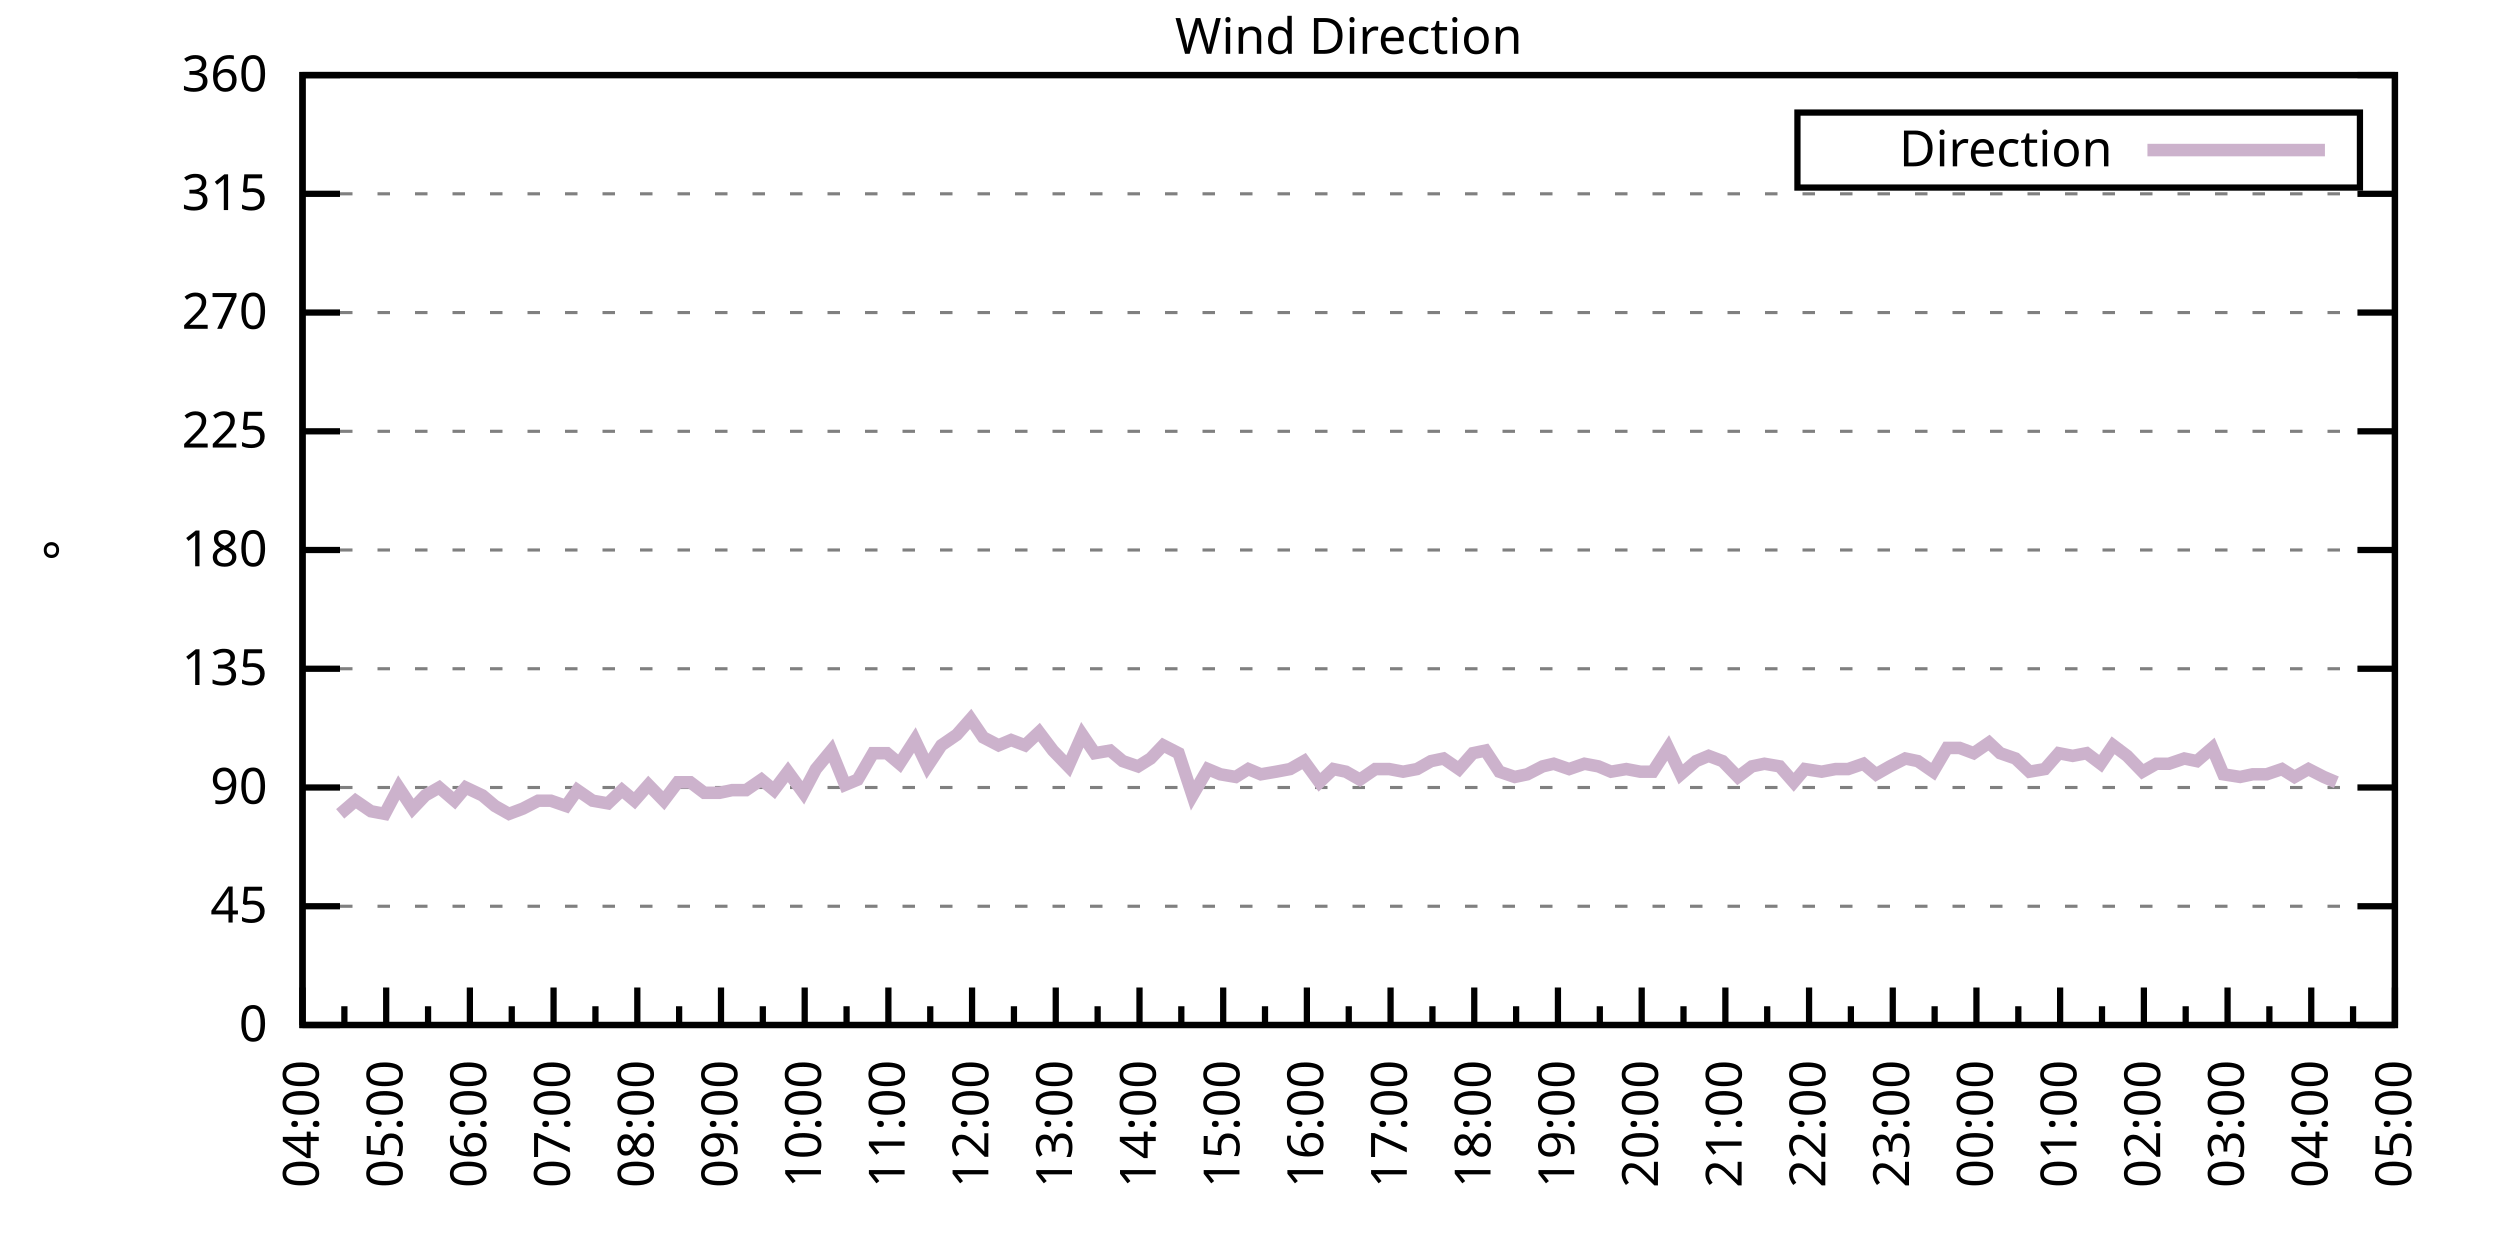
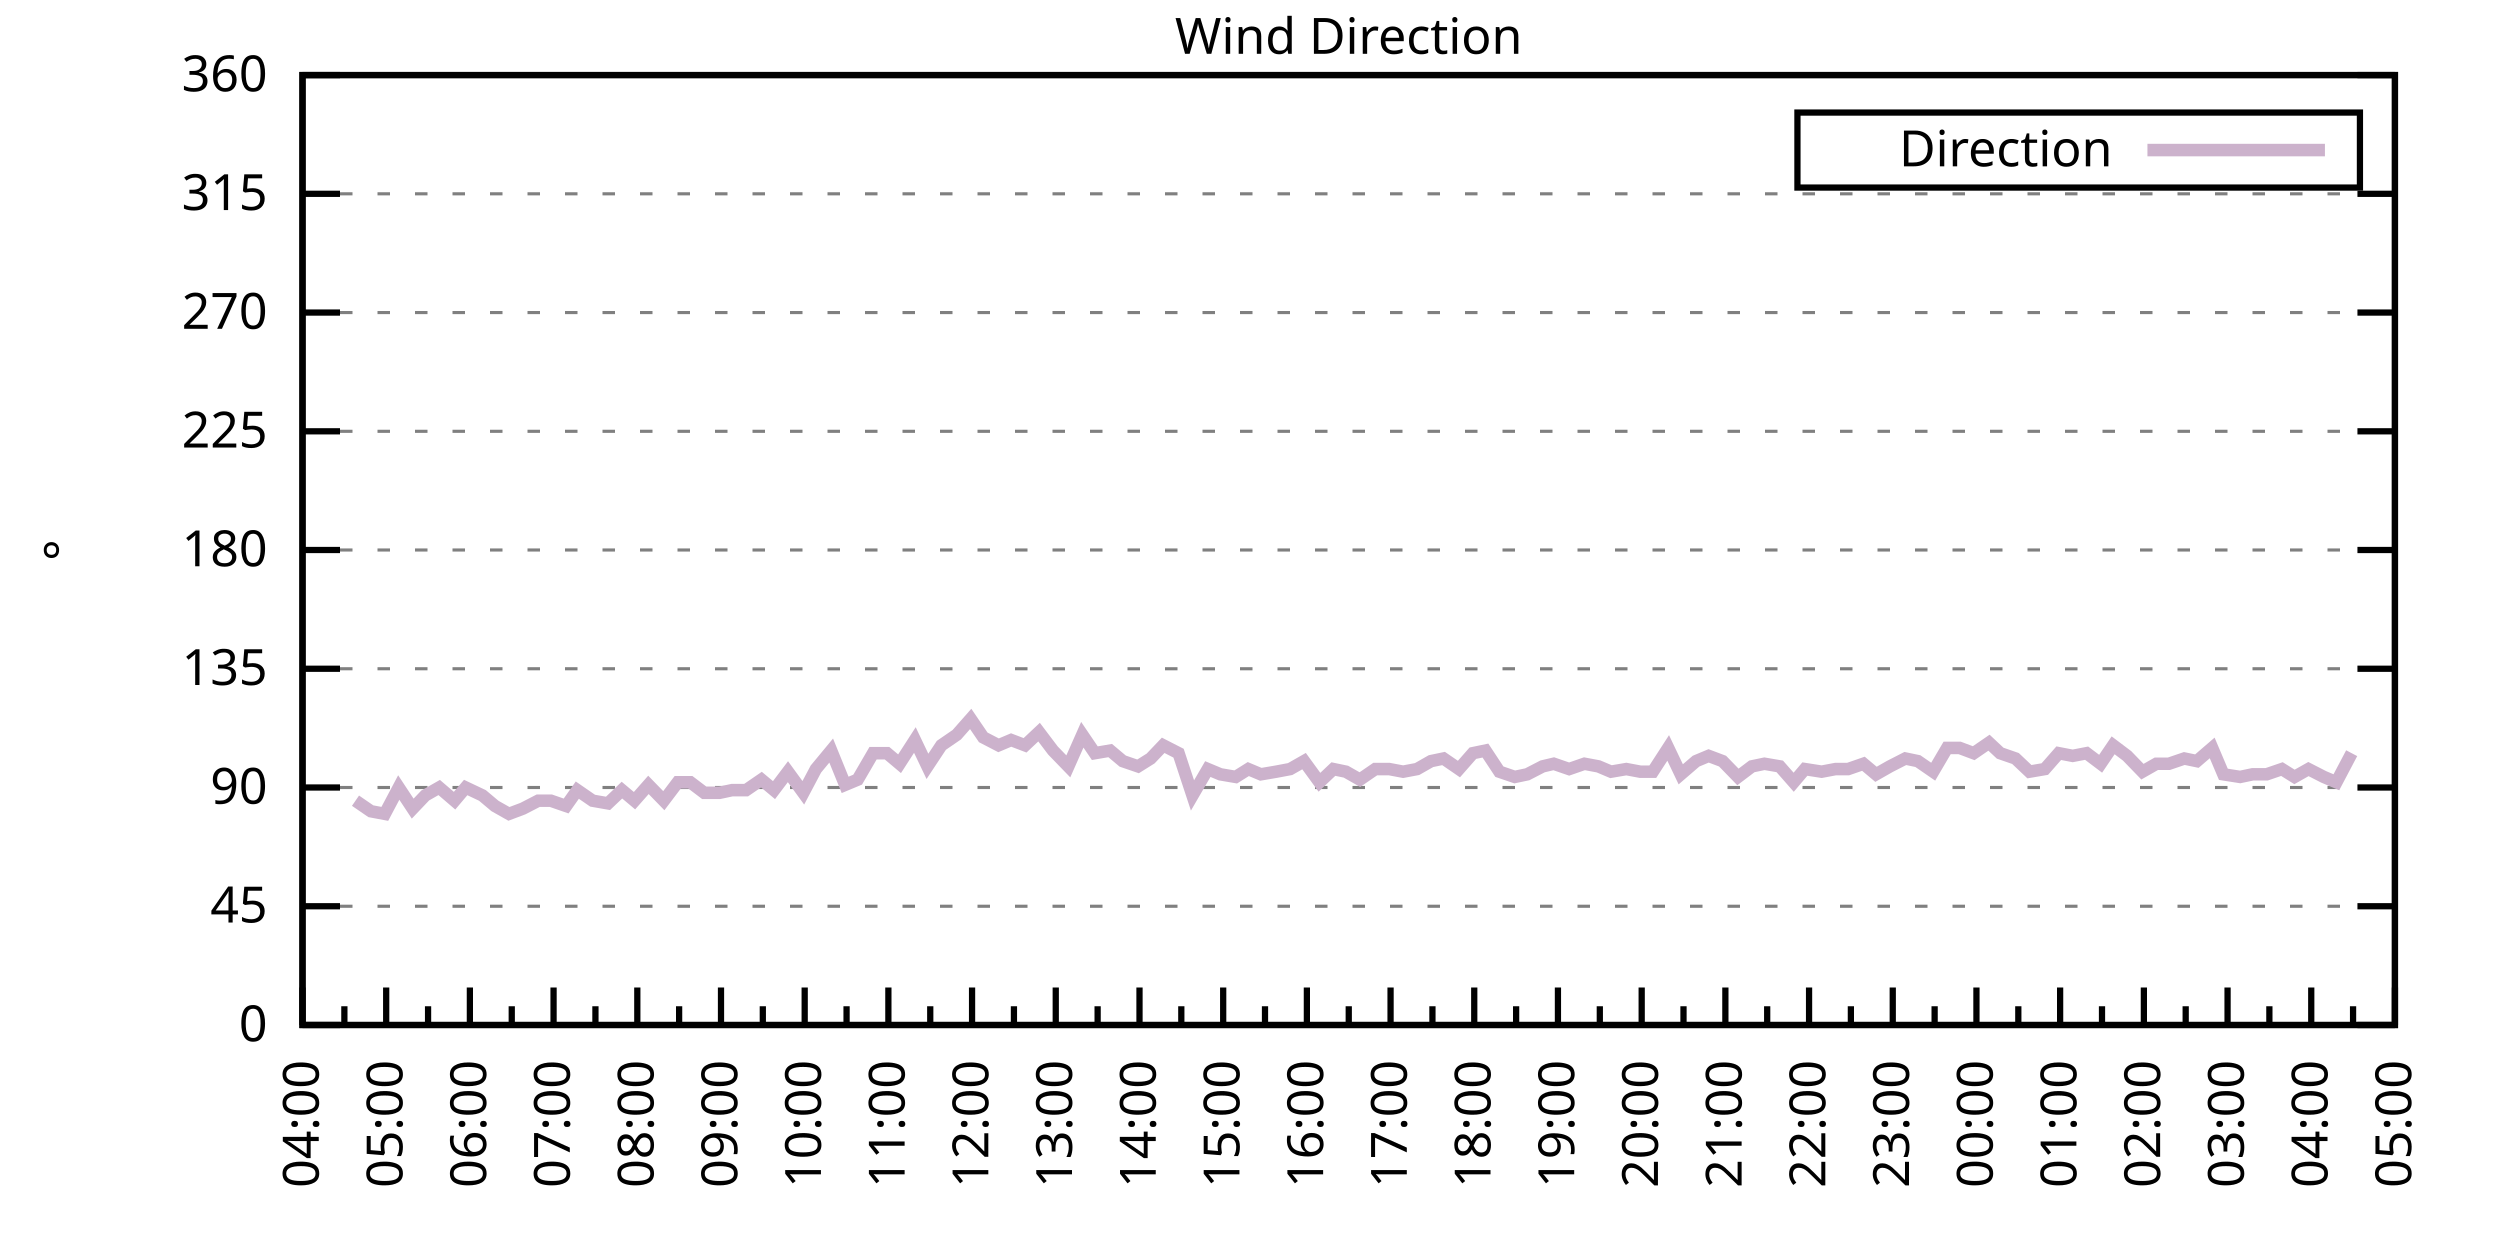
<svg xmlns="http://www.w3.org/2000/svg" xmlns:xlink="http://www.w3.org/1999/xlink" width="400" height="200" viewBox="0 0 400 200">
  <g id="gnuplot_canvas">
    <rect x="0" y="0" width="400" height="200" fill="none" />
    <defs>
      <circle id="gpDot" r="0.5" stroke-width="0.5" stroke="currentColor" />
      <path id="gpPt0" stroke-width="0.333" stroke="currentColor" d="M-1,0 h2 M0,-1 v2" />
      <path id="gpPt1" stroke-width="0.333" stroke="currentColor" d="M-1,-1 L1,1 M1,-1 L-1,1" />
      <path id="gpPt2" stroke-width="0.333" stroke="currentColor" d="M-1,0 L1,0 M0,-1 L0,1 M-1,-1 L1,1 M-1,1 L1,-1" />
      <rect id="gpPt3" stroke-width="0.333" stroke="currentColor" x="-1" y="-1" width="2" height="2" />
      <rect id="gpPt4" stroke-width="0.333" stroke="currentColor" fill="currentColor" x="-1" y="-1" width="2" height="2" />
      <circle id="gpPt5" stroke-width="0.333" stroke="currentColor" cx="0" cy="0" r="1" />
      <use xlink:href="#gpPt5" id="gpPt6" fill="currentColor" stroke="none" />
      <path id="gpPt7" stroke-width="0.333" stroke="currentColor" d="M0,-1.33 L-1.33,0.67 L1.33,0.67 z" />
      <use xlink:href="#gpPt7" id="gpPt8" fill="currentColor" stroke="none" />
      <use xlink:href="#gpPt7" id="gpPt9" stroke="currentColor" transform="rotate(180)" />
      <use xlink:href="#gpPt9" id="gpPt10" fill="currentColor" stroke="none" />
      <use xlink:href="#gpPt3" id="gpPt11" stroke="currentColor" transform="rotate(45)" />
      <use xlink:href="#gpPt11" id="gpPt12" fill="currentColor" stroke="none" />
      <path id="gpPt13" stroke-width="0.333" stroke="currentColor" d="M0,1.330 L1.265,0.411 L0.782,-1.067 L-0.782,-1.076 L-1.265,0.411 z" />
      <use xlink:href="#gpPt13" id="gpPt14" fill="currentColor" stroke="none" />
      <filter id="textbox" filterUnits="objectBoundingBox" x="0" y="0" height="1" width="1">
        <feFlood flood-color="white" flood-opacity="1" result="bgnd" />
        <feComposite in="SourceGraphic" in2="bgnd" operator="atop" />
      </filter>
      <filter id="greybox" filterUnits="objectBoundingBox" x="0" y="0" height="1" width="1">
        <feFlood flood-color="lightgrey" flood-opacity="1" result="grey" />
        <feComposite in="SourceGraphic" in2="grey" operator="atop" />
      </filter>
    </defs>
    <g fill="none" color="white" stroke="currentColor" stroke-width="1.00" stroke-linecap="butt" stroke-linejoin="miter">
</g>
    <g fill="none" color="black" stroke="currentColor" stroke-width="1.00" stroke-linecap="butt" stroke-linejoin="miter">
      <g stroke="none" shape-rendering="crispEdges">
        <polygon fill="rgb(255, 255, 255)" points="48.40,164.00 383.18,164.00 383.18,12.02 48.40,12.02 " />
      </g>
    </g>
    <g fill="none" color="black" stroke="currentColor" stroke-width="1.00" stroke-linecap="butt" stroke-linejoin="miter">
</g>
    <g fill="none" color="black" stroke="black" stroke-width="0.50" stroke-linecap="butt" stroke-linejoin="miter">
</g>
    <g fill="none" color="gray" stroke="currentColor" stroke-width="0.50" stroke-linecap="butt" stroke-linejoin="miter">
      <path stroke="gray" stroke-dasharray="2,4" class="gridline" d="M48.40,164.00 L383.19,164.00  " />
    </g>
    <g fill="none" color="gray" stroke="gray" stroke-width="1.00" stroke-linecap="butt" stroke-linejoin="miter">
</g>
    <g fill="none" color="black" stroke="currentColor" stroke-width="1.00" stroke-linecap="butt" stroke-linejoin="miter">
      <path stroke="black" d="M48.40,164.00 L54.40,164.00 M383.19,164.00 L377.19,164.00  " />
      <g transform="translate(42.80,166.60)" stroke="none" fill="black" font-family="Sans" font-size="8.00" text-anchor="end">
        <text>
          <tspan font-family="Sans"> 0</tspan>
        </text>
      </g>
    </g>
    <g fill="none" color="black" stroke="currentColor" stroke-width="1.00" stroke-linecap="butt" stroke-linejoin="miter">
</g>
    <g fill="none" color="black" stroke="black" stroke-width="0.50" stroke-linecap="butt" stroke-linejoin="miter">
</g>
    <g fill="none" color="gray" stroke="currentColor" stroke-width="0.50" stroke-linecap="butt" stroke-linejoin="miter">
      <path stroke="gray" stroke-dasharray="2,4" class="gridline" d="M48.40,145.00 L383.19,145.00  " />
    </g>
    <g fill="none" color="gray" stroke="gray" stroke-width="1.00" stroke-linecap="butt" stroke-linejoin="miter">
</g>
    <g fill="none" color="black" stroke="currentColor" stroke-width="1.00" stroke-linecap="butt" stroke-linejoin="miter">
      <path stroke="black" d="M48.40,145.00 L54.40,145.00 M383.19,145.00 L377.19,145.00  " />
      <g transform="translate(42.80,147.60)" stroke="none" fill="black" font-family="Sans" font-size="8.00" text-anchor="end">
        <text>
          <tspan font-family="Sans"> 45</tspan>
        </text>
      </g>
    </g>
    <g fill="none" color="black" stroke="currentColor" stroke-width="1.00" stroke-linecap="butt" stroke-linejoin="miter">
</g>
    <g fill="none" color="black" stroke="black" stroke-width="0.50" stroke-linecap="butt" stroke-linejoin="miter">
</g>
    <g fill="none" color="gray" stroke="currentColor" stroke-width="0.50" stroke-linecap="butt" stroke-linejoin="miter">
      <path stroke="gray" stroke-dasharray="2,4" class="gridline" d="M48.40,126.00 L383.19,126.00  " />
    </g>
    <g fill="none" color="gray" stroke="gray" stroke-width="1.00" stroke-linecap="butt" stroke-linejoin="miter">
</g>
    <g fill="none" color="black" stroke="currentColor" stroke-width="1.00" stroke-linecap="butt" stroke-linejoin="miter">
      <path stroke="black" d="M48.40,126.00 L54.40,126.00 M383.19,126.00 L377.19,126.00  " />
      <g transform="translate(42.80,128.60)" stroke="none" fill="black" font-family="Sans" font-size="8.00" text-anchor="end">
        <text>
          <tspan font-family="Sans"> 90</tspan>
        </text>
      </g>
    </g>
    <g fill="none" color="black" stroke="currentColor" stroke-width="1.00" stroke-linecap="butt" stroke-linejoin="miter">
</g>
    <g fill="none" color="black" stroke="black" stroke-width="0.50" stroke-linecap="butt" stroke-linejoin="miter">
</g>
    <g fill="none" color="gray" stroke="currentColor" stroke-width="0.50" stroke-linecap="butt" stroke-linejoin="miter">
      <path stroke="gray" stroke-dasharray="2,4" class="gridline" d="M48.40,107.00 L383.19,107.00  " />
    </g>
    <g fill="none" color="gray" stroke="gray" stroke-width="1.00" stroke-linecap="butt" stroke-linejoin="miter">
</g>
    <g fill="none" color="black" stroke="currentColor" stroke-width="1.00" stroke-linecap="butt" stroke-linejoin="miter">
      <path stroke="black" d="M48.40,107.00 L54.40,107.00 M383.19,107.00 L377.19,107.00  " />
      <g transform="translate(42.80,109.60)" stroke="none" fill="black" font-family="Sans" font-size="8.00" text-anchor="end">
        <text>
          <tspan font-family="Sans"> 135</tspan>
        </text>
      </g>
    </g>
    <g fill="none" color="black" stroke="currentColor" stroke-width="1.00" stroke-linecap="butt" stroke-linejoin="miter">
</g>
    <g fill="none" color="black" stroke="black" stroke-width="0.50" stroke-linecap="butt" stroke-linejoin="miter">
</g>
    <g fill="none" color="gray" stroke="currentColor" stroke-width="0.50" stroke-linecap="butt" stroke-linejoin="miter">
      <path stroke="gray" stroke-dasharray="2,4" class="gridline" d="M48.40,88.00 L383.19,88.00  " />
    </g>
    <g fill="none" color="gray" stroke="gray" stroke-width="1.00" stroke-linecap="butt" stroke-linejoin="miter">
</g>
    <g fill="none" color="black" stroke="currentColor" stroke-width="1.00" stroke-linecap="butt" stroke-linejoin="miter">
      <path stroke="black" d="M48.40,88.00 L54.40,88.00 M383.19,88.00 L377.19,88.00  " />
      <g transform="translate(42.80,90.60)" stroke="none" fill="black" font-family="Sans" font-size="8.00" text-anchor="end">
        <text>
          <tspan font-family="Sans"> 180</tspan>
        </text>
      </g>
    </g>
    <g fill="none" color="black" stroke="currentColor" stroke-width="1.00" stroke-linecap="butt" stroke-linejoin="miter">
</g>
    <g fill="none" color="black" stroke="black" stroke-width="0.50" stroke-linecap="butt" stroke-linejoin="miter">
</g>
    <g fill="none" color="gray" stroke="currentColor" stroke-width="0.50" stroke-linecap="butt" stroke-linejoin="miter">
      <path stroke="gray" stroke-dasharray="2,4" class="gridline" d="M48.40,69.01 L383.19,69.01  " />
    </g>
    <g fill="none" color="gray" stroke="gray" stroke-width="1.00" stroke-linecap="butt" stroke-linejoin="miter">
</g>
    <g fill="none" color="black" stroke="currentColor" stroke-width="1.00" stroke-linecap="butt" stroke-linejoin="miter">
      <path stroke="black" d="M48.40,69.01 L54.40,69.01 M383.19,69.01 L377.19,69.01  " />
      <g transform="translate(42.80,71.61)" stroke="none" fill="black" font-family="Sans" font-size="8.00" text-anchor="end">
        <text>
          <tspan font-family="Sans"> 225</tspan>
        </text>
      </g>
    </g>
    <g fill="none" color="black" stroke="currentColor" stroke-width="1.00" stroke-linecap="butt" stroke-linejoin="miter">
</g>
    <g fill="none" color="black" stroke="black" stroke-width="0.50" stroke-linecap="butt" stroke-linejoin="miter">
</g>
    <g fill="none" color="gray" stroke="currentColor" stroke-width="0.50" stroke-linecap="butt" stroke-linejoin="miter">
      <path stroke="gray" stroke-dasharray="2,4" class="gridline" d="M48.40,50.01 L383.19,50.01  " />
    </g>
    <g fill="none" color="gray" stroke="gray" stroke-width="1.00" stroke-linecap="butt" stroke-linejoin="miter">
</g>
    <g fill="none" color="black" stroke="currentColor" stroke-width="1.00" stroke-linecap="butt" stroke-linejoin="miter">
      <path stroke="black" d="M48.40,50.01 L54.40,50.01 M383.19,50.01 L377.19,50.01  " />
      <g transform="translate(42.80,52.61)" stroke="none" fill="black" font-family="Sans" font-size="8.00" text-anchor="end">
        <text>
          <tspan font-family="Sans"> 270</tspan>
        </text>
      </g>
    </g>
    <g fill="none" color="black" stroke="currentColor" stroke-width="1.00" stroke-linecap="butt" stroke-linejoin="miter">
</g>
    <g fill="none" color="black" stroke="black" stroke-width="0.50" stroke-linecap="butt" stroke-linejoin="miter">
</g>
    <g fill="none" color="gray" stroke="currentColor" stroke-width="0.50" stroke-linecap="butt" stroke-linejoin="miter">
      <path stroke="gray" stroke-dasharray="2,4" class="gridline" d="M48.40,31.01 L383.19,31.01  " />
    </g>
    <g fill="none" color="gray" stroke="gray" stroke-width="1.00" stroke-linecap="butt" stroke-linejoin="miter">
</g>
    <g fill="none" color="black" stroke="currentColor" stroke-width="1.00" stroke-linecap="butt" stroke-linejoin="miter">
      <path stroke="black" d="M48.40,31.01 L54.40,31.01 M383.19,31.01 L377.19,31.01  " />
      <g transform="translate(42.80,33.61)" stroke="none" fill="black" font-family="Sans" font-size="8.00" text-anchor="end">
        <text>
          <tspan font-family="Sans"> 315</tspan>
        </text>
      </g>
    </g>
    <g fill="none" color="black" stroke="currentColor" stroke-width="1.00" stroke-linecap="butt" stroke-linejoin="miter">
</g>
    <g fill="none" color="black" stroke="black" stroke-width="0.50" stroke-linecap="butt" stroke-linejoin="miter">
</g>
    <g fill="none" color="gray" stroke="currentColor" stroke-width="0.50" stroke-linecap="butt" stroke-linejoin="miter">
      <path stroke="gray" stroke-dasharray="2,4" class="gridline" d="M48.40,12.01 L383.19,12.01  " />
    </g>
    <g fill="none" color="gray" stroke="gray" stroke-width="1.00" stroke-linecap="butt" stroke-linejoin="miter">
</g>
    <g fill="none" color="black" stroke="currentColor" stroke-width="1.00" stroke-linecap="butt" stroke-linejoin="miter">
      <path stroke="black" d="M48.40,12.01 L54.40,12.01 M383.19,12.01 L377.19,12.01  " />
      <g transform="translate(42.80,14.61)" stroke="none" fill="black" font-family="Sans" font-size="8.00" text-anchor="end">
        <text>
          <tspan font-family="Sans"> 360</tspan>
        </text>
      </g>
    </g>
    <g fill="none" color="black" stroke="currentColor" stroke-width="1.00" stroke-linecap="butt" stroke-linejoin="miter">
      <path stroke="black" d="M48.40,164.00 L48.40,158.00  " />
      <g transform="translate(51.00,169.60) rotate(270)" stroke="none" fill="black" font-family="Sans" font-size="8.00" text-anchor="end">
        <text>
          <tspan font-family="Sans">04:00</tspan>
        </text>
      </g>
    </g>
    <g fill="none" color="black" stroke="currentColor" stroke-width="1.00" stroke-linecap="butt" stroke-linejoin="miter">
      <path stroke="black" d="M55.10,164.00 L55.10,161.00 M61.79,164.00 L61.79,158.00  " />
      <g transform="translate(64.39,169.60) rotate(270)" stroke="none" fill="black" font-family="Sans" font-size="8.00" text-anchor="end">
        <text>
          <tspan font-family="Sans">05:00</tspan>
        </text>
      </g>
    </g>
    <g fill="none" color="black" stroke="currentColor" stroke-width="1.00" stroke-linecap="butt" stroke-linejoin="miter">
      <path stroke="black" d="M68.49,164.00 L68.49,161.00 M75.18,164.00 L75.18,158.00  " />
      <g transform="translate(77.78,169.60) rotate(270)" stroke="none" fill="black" font-family="Sans" font-size="8.00" text-anchor="end">
        <text>
          <tspan font-family="Sans">06:00</tspan>
        </text>
      </g>
    </g>
    <g fill="none" color="black" stroke="currentColor" stroke-width="1.00" stroke-linecap="butt" stroke-linejoin="miter">
      <path stroke="black" d="M81.88,164.00 L81.88,161.00 M88.57,164.00 L88.57,158.00  " />
      <g transform="translate(91.17,169.60) rotate(270)" stroke="none" fill="black" font-family="Sans" font-size="8.00" text-anchor="end">
        <text>
          <tspan font-family="Sans">07:00</tspan>
        </text>
      </g>
    </g>
    <g fill="none" color="black" stroke="currentColor" stroke-width="1.00" stroke-linecap="butt" stroke-linejoin="miter">
      <path stroke="black" d="M95.27,164.00 L95.27,161.00 M101.97,164.00 L101.97,158.00  " />
      <g transform="translate(104.57,169.60) rotate(270)" stroke="none" fill="black" font-family="Sans" font-size="8.00" text-anchor="end">
        <text>
          <tspan font-family="Sans">08:00</tspan>
        </text>
      </g>
    </g>
    <g fill="none" color="black" stroke="currentColor" stroke-width="1.00" stroke-linecap="butt" stroke-linejoin="miter">
      <path stroke="black" d="M108.66,164.00 L108.66,161.00 M115.36,164.00 L115.36,158.00  " />
      <g transform="translate(117.96,169.60) rotate(270)" stroke="none" fill="black" font-family="Sans" font-size="8.00" text-anchor="end">
        <text>
          <tspan font-family="Sans">09:00</tspan>
        </text>
      </g>
    </g>
    <g fill="none" color="black" stroke="currentColor" stroke-width="1.00" stroke-linecap="butt" stroke-linejoin="miter">
      <path stroke="black" d="M122.05,164.00 L122.05,161.00 M128.75,164.00 L128.75,158.00  " />
      <g transform="translate(131.35,169.60) rotate(270)" stroke="none" fill="black" font-family="Sans" font-size="8.00" text-anchor="end">
        <text>
          <tspan font-family="Sans">10:00</tspan>
        </text>
      </g>
    </g>
    <g fill="none" color="black" stroke="currentColor" stroke-width="1.00" stroke-linecap="butt" stroke-linejoin="miter">
      <path stroke="black" d="M135.45,164.00 L135.45,161.00 M142.14,164.00 L142.14,158.00  " />
      <g transform="translate(144.74,169.60) rotate(270)" stroke="none" fill="black" font-family="Sans" font-size="8.00" text-anchor="end">
        <text>
          <tspan font-family="Sans">11:00</tspan>
        </text>
      </g>
    </g>
    <g fill="none" color="black" stroke="currentColor" stroke-width="1.00" stroke-linecap="butt" stroke-linejoin="miter">
      <path stroke="black" d="M148.84,164.00 L148.84,161.00 M155.53,164.00 L155.53,158.00  " />
      <g transform="translate(158.13,169.60) rotate(270)" stroke="none" fill="black" font-family="Sans" font-size="8.00" text-anchor="end">
        <text>
          <tspan font-family="Sans">12:00</tspan>
        </text>
      </g>
    </g>
    <g fill="none" color="black" stroke="currentColor" stroke-width="1.00" stroke-linecap="butt" stroke-linejoin="miter">
      <path stroke="black" d="M162.23,164.00 L162.23,161.00 M168.92,164.00 L168.92,158.00  " />
      <g transform="translate(171.52,169.60) rotate(270)" stroke="none" fill="black" font-family="Sans" font-size="8.00" text-anchor="end">
        <text>
          <tspan font-family="Sans">13:00</tspan>
        </text>
      </g>
    </g>
    <g fill="none" color="black" stroke="currentColor" stroke-width="1.00" stroke-linecap="butt" stroke-linejoin="miter">
      <path stroke="black" d="M175.62,164.00 L175.62,161.00 M182.32,164.00 L182.32,158.00  " />
      <g transform="translate(184.92,169.60) rotate(270)" stroke="none" fill="black" font-family="Sans" font-size="8.00" text-anchor="end">
        <text>
          <tspan font-family="Sans">14:00</tspan>
        </text>
      </g>
    </g>
    <g fill="none" color="black" stroke="currentColor" stroke-width="1.00" stroke-linecap="butt" stroke-linejoin="miter">
      <path stroke="black" d="M189.01,164.00 L189.01,161.00 M195.71,164.00 L195.71,158.00  " />
      <g transform="translate(198.31,169.60) rotate(270)" stroke="none" fill="black" font-family="Sans" font-size="8.00" text-anchor="end">
        <text>
          <tspan font-family="Sans">15:00</tspan>
        </text>
      </g>
    </g>
    <g fill="none" color="black" stroke="currentColor" stroke-width="1.00" stroke-linecap="butt" stroke-linejoin="miter">
      <path stroke="black" d="M202.40,164.00 L202.40,161.00 M209.10,164.00 L209.10,158.00  " />
      <g transform="translate(211.70,169.60) rotate(270)" stroke="none" fill="black" font-family="Sans" font-size="8.00" text-anchor="end">
        <text>
          <tspan font-family="Sans">16:00</tspan>
        </text>
      </g>
    </g>
    <g fill="none" color="black" stroke="currentColor" stroke-width="1.00" stroke-linecap="butt" stroke-linejoin="miter">
      <path stroke="black" d="M215.80,164.00 L215.80,161.00 M222.49,164.00 L222.49,158.00  " />
      <g transform="translate(225.09,169.60) rotate(270)" stroke="none" fill="black" font-family="Sans" font-size="8.00" text-anchor="end">
        <text>
          <tspan font-family="Sans">17:00</tspan>
        </text>
      </g>
    </g>
    <g fill="none" color="black" stroke="currentColor" stroke-width="1.00" stroke-linecap="butt" stroke-linejoin="miter">
      <path stroke="black" d="M229.19,164.00 L229.19,161.00 M235.88,164.00 L235.88,158.00  " />
      <g transform="translate(238.48,169.60) rotate(270)" stroke="none" fill="black" font-family="Sans" font-size="8.00" text-anchor="end">
        <text>
          <tspan font-family="Sans">18:00</tspan>
        </text>
      </g>
    </g>
    <g fill="none" color="black" stroke="currentColor" stroke-width="1.00" stroke-linecap="butt" stroke-linejoin="miter">
      <path stroke="black" d="M242.58,164.00 L242.58,161.00 M249.27,164.00 L249.27,158.00  " />
      <g transform="translate(251.87,169.60) rotate(270)" stroke="none" fill="black" font-family="Sans" font-size="8.00" text-anchor="end">
        <text>
          <tspan font-family="Sans">19:00</tspan>
        </text>
      </g>
    </g>
    <g fill="none" color="black" stroke="currentColor" stroke-width="1.00" stroke-linecap="butt" stroke-linejoin="miter">
      <path stroke="black" d="M255.97,164.00 L255.97,161.00 M262.67,164.00 L262.67,158.00  " />
      <g transform="translate(265.27,169.60) rotate(270)" stroke="none" fill="black" font-family="Sans" font-size="8.00" text-anchor="end">
        <text>
          <tspan font-family="Sans">20:00</tspan>
        </text>
      </g>
    </g>
    <g fill="none" color="black" stroke="currentColor" stroke-width="1.00" stroke-linecap="butt" stroke-linejoin="miter">
      <path stroke="black" d="M269.36,164.00 L269.36,161.00 M276.06,164.00 L276.06,158.00  " />
      <g transform="translate(278.66,169.60) rotate(270)" stroke="none" fill="black" font-family="Sans" font-size="8.00" text-anchor="end">
        <text>
          <tspan font-family="Sans">21:00</tspan>
        </text>
      </g>
    </g>
    <g fill="none" color="black" stroke="currentColor" stroke-width="1.00" stroke-linecap="butt" stroke-linejoin="miter">
      <path stroke="black" d="M282.75,164.00 L282.75,161.00 M289.45,164.00 L289.45,158.00  " />
      <g transform="translate(292.05,169.60) rotate(270)" stroke="none" fill="black" font-family="Sans" font-size="8.00" text-anchor="end">
        <text>
          <tspan font-family="Sans">22:00</tspan>
        </text>
      </g>
    </g>
    <g fill="none" color="black" stroke="currentColor" stroke-width="1.00" stroke-linecap="butt" stroke-linejoin="miter">
      <path stroke="black" d="M296.14,164.00 L296.14,161.00 M302.84,164.00 L302.84,158.00  " />
      <g transform="translate(305.44,169.60) rotate(270)" stroke="none" fill="black" font-family="Sans" font-size="8.00" text-anchor="end">
        <text>
          <tspan font-family="Sans">23:00</tspan>
        </text>
      </g>
    </g>
    <g fill="none" color="black" stroke="currentColor" stroke-width="1.00" stroke-linecap="butt" stroke-linejoin="miter">
      <path stroke="black" d="M309.54,164.00 L309.54,161.00 M316.23,164.00 L316.23,158.00  " />
      <g transform="translate(318.83,169.60) rotate(270)" stroke="none" fill="black" font-family="Sans" font-size="8.00" text-anchor="end">
        <text>
          <tspan font-family="Sans">00:00</tspan>
        </text>
      </g>
    </g>
    <g fill="none" color="black" stroke="currentColor" stroke-width="1.00" stroke-linecap="butt" stroke-linejoin="miter">
      <path stroke="black" d="M322.93,164.00 L322.93,161.00 M329.62,164.00 L329.62,158.00  " />
      <g transform="translate(332.22,169.60) rotate(270)" stroke="none" fill="black" font-family="Sans" font-size="8.00" text-anchor="end">
        <text>
          <tspan font-family="Sans">01:00</tspan>
        </text>
      </g>
    </g>
    <g fill="none" color="black" stroke="currentColor" stroke-width="1.00" stroke-linecap="butt" stroke-linejoin="miter">
      <path stroke="black" d="M336.32,164.00 L336.32,161.00 M343.02,164.00 L343.02,158.00  " />
      <g transform="translate(345.62,169.60) rotate(270)" stroke="none" fill="black" font-family="Sans" font-size="8.00" text-anchor="end">
        <text>
          <tspan font-family="Sans">02:00</tspan>
        </text>
      </g>
    </g>
    <g fill="none" color="black" stroke="currentColor" stroke-width="1.00" stroke-linecap="butt" stroke-linejoin="miter">
      <path stroke="black" d="M349.71,164.00 L349.71,161.00 M356.41,164.00 L356.41,158.00  " />
      <g transform="translate(359.01,169.60) rotate(270)" stroke="none" fill="black" font-family="Sans" font-size="8.00" text-anchor="end">
        <text>
          <tspan font-family="Sans">03:00</tspan>
        </text>
      </g>
    </g>
    <g fill="none" color="black" stroke="currentColor" stroke-width="1.00" stroke-linecap="butt" stroke-linejoin="miter">
      <path stroke="black" d="M363.10,164.00 L363.10,161.00 M369.80,164.00 L369.80,158.00  " />
      <g transform="translate(372.40,169.60) rotate(270)" stroke="none" fill="black" font-family="Sans" font-size="8.00" text-anchor="end">
        <text>
          <tspan font-family="Sans">04:00</tspan>
        </text>
      </g>
    </g>
    <g fill="none" color="black" stroke="currentColor" stroke-width="1.00" stroke-linecap="butt" stroke-linejoin="miter">
      <path stroke="black" d="M376.49,164.00 L376.49,161.00 M383.19,164.00 L383.19,158.00  " />
      <g transform="translate(385.79,169.60) rotate(270)" stroke="none" fill="black" font-family="Sans" font-size="8.00" text-anchor="end">
        <text>
          <tspan font-family="Sans">05:00</tspan>
        </text>
      </g>
    </g>
    <g fill="none" color="black" stroke="currentColor" stroke-width="1.00" stroke-linecap="butt" stroke-linejoin="miter">
</g>
    <g fill="none" color="black" stroke="currentColor" stroke-width="1.00" stroke-linecap="butt" stroke-linejoin="miter">
      <path stroke="black" d="M48.40,12.01 L48.40,164.00 L383.19,164.00 L383.19,12.01 L48.40,12.01 Z  " />
    </g>
    <g fill="none" color="black" stroke="currentColor" stroke-width="1.00" stroke-linecap="butt" stroke-linejoin="miter">
      <g transform="translate(12.80,88.01) rotate(270)" stroke="none" fill="black" font-family="Sans" font-size="8.00" text-anchor="middle">
        <text>
          <tspan font-family="Sans">°</tspan>
        </text>
      </g>
    </g>
    <g fill="none" color="black" stroke="currentColor" stroke-width="1.00" stroke-linecap="butt" stroke-linejoin="miter">
</g>
    <g fill="none" color="black" stroke="currentColor" stroke-width="1.00" stroke-linecap="butt" stroke-linejoin="miter">
      <path stroke="black" d="M287.59,30.01 L287.59,18.01 L377.59,18.01 L377.59,30.01 L287.59,30.01 Z  " />
    </g>
    <g id="Wind_direction_plot_1">
      <g fill="none" color="white" stroke="black" stroke-width="2.00" stroke-linecap="butt" stroke-linejoin="miter">
</g>
      <g fill="none" color="black" stroke="currentColor" stroke-width="2.00" stroke-linecap="butt" stroke-linejoin="miter">
        <g transform="translate(337.99,26.61)" stroke="none" fill="black" font-family="Sans" font-size="8.00" text-anchor="end">
          <text>
            <tspan font-family="Sans">Direction</tspan>
          </text>
        </g>
      </g>
      <g fill="none" color="black" stroke="currentColor" stroke-width="2.00" stroke-linecap="butt" stroke-linejoin="miter">
-         <path stroke="rgb(204, 178, 204)" d="M343.59,24.01 L371.99,24.01 M54.43,130.22 L56.88,128.11 L59.34,129.80 L61.57,130.22 L63.80,126.00 L66.03,129.38   L68.04,127.27 L70.27,126.00 L72.73,128.11 L74.51,126.00 L77.19,127.27 L79.20,128.96 L81.43,130.22 L83.66,129.38   L86.12,128.11 L88.13,128.11 L90.58,128.96 L92.37,126.42 L94.82,128.11 L97.28,128.54 L99.51,126.42 L101.52,128.11   L103.75,125.58 L106.21,128.11 L108.44,125.16 L110.45,125.16 L112.68,126.85 L115.13,126.85 L117.14,126.42 L119.38,126.42   L121.83,124.74 L123.84,126.42 L126.07,123.47 L128.53,126.85 L130.54,123.05 L132.99,120.09 L135.22,125.58 L137.23,124.74   L139.69,120.51 L141.92,120.51 L143.93,122.20 L146.38,118.40 L148.39,122.62 L150.62,119.25 L153.08,117.56 L155.31,115.03   L157.32,117.98 L159.77,119.25 L161.78,118.40 L164.01,119.25 L166.25,117.14 L168.48,120.09 L170.93,122.62 L173.17,117.56   L175.17,120.51 L177.63,120.09 L179.64,121.78 L182.09,122.62 L184.10,121.36 L186.11,119.25 L188.57,120.51 L190.80,127.27   L193.25,123.05 L195.26,123.89 L197.72,124.31 L199.73,123.05 L201.73,123.89 L204.19,123.47 L206.42,123.05 L208.65,121.78   L211.11,125.16 L213.34,123.05 L215.35,123.47 L217.58,124.74 L220.04,123.05 L222.27,123.05 L224.50,123.47 L226.73,123.05   L228.96,121.78 L230.97,121.36 L233.43,123.05 L235.66,120.51 L237.67,120.09 L239.90,123.47 L242.36,124.31 L244.36,123.89   L246.82,122.62 L248.60,122.20 L251.06,123.05 L253.51,122.20 L255.75,122.62 L257.76,123.47 L260.21,123.05 L262.44,123.47   L264.45,123.47 L266.91,119.67 L268.92,123.89 L271.37,121.78 L273.38,120.94 L275.61,121.78 L278.07,124.31 L280.30,122.62   L282.31,122.20 L284.76,122.62 L286.99,125.16 L288.78,123.05 L291.46,123.47 L293.69,123.05 L295.70,123.05 L298.15,122.20   L300.16,123.89 L302.39,122.62 L304.85,121.36 L306.86,121.78 L309.31,123.47 L311.54,119.67 L313.55,119.67 L315.79,120.51   L318.24,118.83 L320.03,120.51 L322.48,121.36 L324.71,123.47 L327.17,123.05 L329.40,120.51 L331.63,120.94 L333.86,120.51   L336.10,122.20 L338.10,119.25 L340.34,120.94 L342.79,123.47 L345.02,122.20 L347.03,122.20 L349.49,121.36 L351.50,121.78   L353.95,119.67 L355.74,123.89 L358.42,124.31 L360.42,123.89 L362.66,123.89 L365.11,123.05 L367.12,124.31 L369.35,123.05   L371.81,124.31 L373.82,125.16  " />
+         <path stroke="rgb(204, 178, 204)" d="M343.59,24.01 L371.99,24.01 M56.88,128.11 L59.34,129.80 L61.57,130.22 L63.80,126.00 L66.03,129.38 L68.04,127.27   L70.27,126.00 L72.73,128.11 L74.51,126.00 L77.19,127.27 L79.20,128.96 L81.43,130.22 L83.66,129.38 L86.12,128.11   L88.13,128.11 L90.58,128.96 L92.37,126.42 L94.82,128.11 L97.28,128.54 L99.51,126.42 L101.52,128.11 L103.75,125.58   L106.21,128.11 L108.44,125.16 L110.45,125.16 L112.68,126.85 L115.13,126.85 L117.14,126.42 L119.38,126.42 L121.83,124.74   L123.84,126.42 L126.07,123.47 L128.53,126.85 L130.54,123.05 L132.99,120.09 L135.22,125.58 L137.23,124.74 L139.69,120.51   L141.92,120.51 L143.93,122.20 L146.38,118.40 L148.39,122.62 L150.62,119.25 L153.08,117.56 L155.31,115.03 L157.32,117.98   L159.77,119.25 L161.78,118.40 L164.01,119.25 L166.25,117.14 L168.48,120.09 L170.93,122.62 L173.17,117.56 L175.17,120.51   L177.63,120.09 L179.64,121.78 L182.09,122.62 L184.10,121.36 L186.11,119.25 L188.57,120.51 L190.80,127.27 L193.25,123.05   L195.26,123.89 L197.72,124.31 L199.73,123.05 L201.73,123.89 L204.19,123.47 L206.42,123.05 L208.65,121.78 L211.11,125.16   L213.34,123.05 L215.35,123.47 L217.58,124.74 L220.04,123.05 L222.27,123.05 L224.50,123.47 L226.73,123.05 L228.96,121.78   L230.97,121.36 L233.43,123.05 L235.66,120.51 L237.67,120.09 L239.90,123.47 L242.36,124.31 L244.36,123.89 L246.82,122.62   L248.60,122.20 L251.06,123.05 L253.51,122.20 L255.75,122.62 L257.76,123.47 L260.21,123.05 L262.44,123.47 L264.45,123.47   L266.91,119.67 L268.92,123.89 L271.37,121.78 L273.38,120.94 L275.61,121.78 L278.07,124.31 L280.30,122.62 L282.31,122.20   L284.76,122.62 L286.99,125.16 L288.78,123.05 L291.46,123.47 L293.69,123.05 L295.70,123.05 L298.15,122.20 L300.16,123.89   L302.39,122.62 L304.85,121.36 L306.86,121.78 L309.31,123.47 L311.54,119.67 L313.55,119.67 L315.79,120.51 L318.24,118.83   L320.03,120.51 L322.48,121.36 L324.71,123.47 L327.17,123.05 L329.40,120.51 L331.63,120.94 L333.86,120.51 L336.10,122.20   L338.10,119.25 L340.34,120.94 L342.79,123.47 L345.02,122.20 L347.03,122.20 L349.49,121.36 L351.50,121.78 L353.95,119.67   L355.74,123.89 L358.42,124.31 L360.42,123.89 L362.66,123.89 L365.11,123.05 L367.12,124.31 L369.35,123.05 L371.81,124.31   L373.82,125.16 L376.27,120.51  " />
      </g>
    </g>
    <g fill="none" color="black" stroke="currentColor" stroke-width="2.00" stroke-linecap="butt" stroke-linejoin="miter">
</g>
    <g fill="none" color="black" stroke="black" stroke-width="1.00" stroke-linecap="butt" stroke-linejoin="miter">
</g>
    <g fill="none" color="black" stroke="currentColor" stroke-width="1.00" stroke-linecap="butt" stroke-linejoin="miter">
      <path stroke="black" d="M48.40,12.01 L48.40,164.00 L383.19,164.00 L383.19,12.01 L48.40,12.01 Z  " />
    </g>
    <g fill="none" color="black" stroke="currentColor" stroke-width="1.00" stroke-linecap="butt" stroke-linejoin="miter">
      <g transform="translate(215.79,8.61)" stroke="none" fill="black" font-family="Sans" font-size="8.00" text-anchor="middle">
        <text>
          <tspan font-family="Sans">Wind Direction</tspan>
        </text>
      </g>
    </g>
    <g fill="none" color="black" stroke="currentColor" stroke-width="1.00" stroke-linecap="butt" stroke-linejoin="miter">
</g>
  </g>
</svg>
